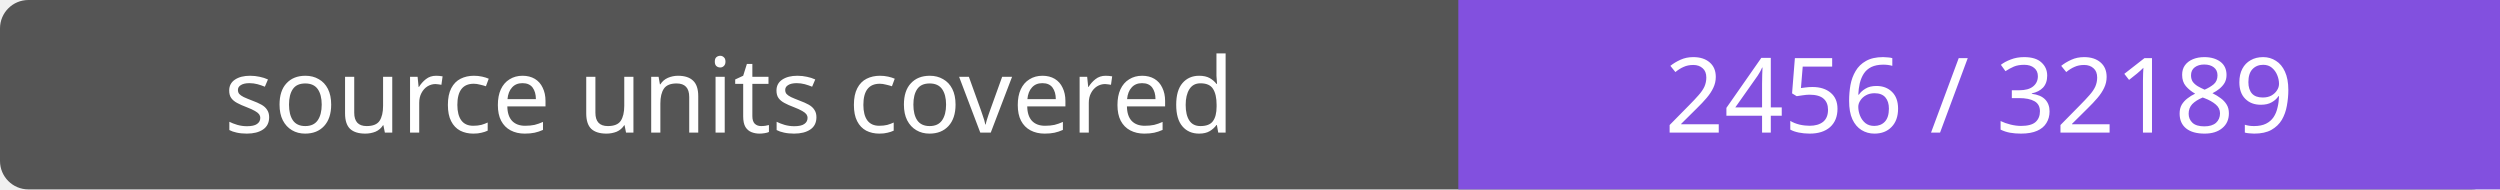
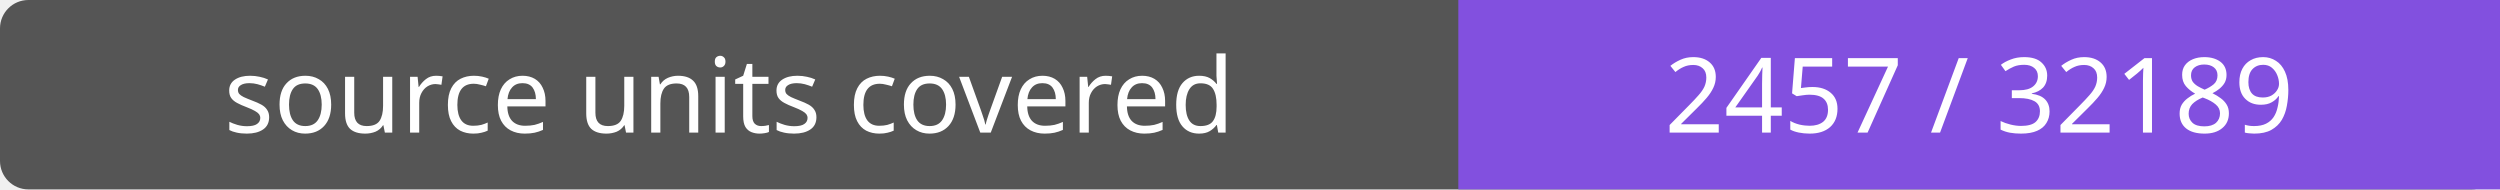
- <svg xmlns="http://www.w3.org/2000/svg" width="264" height="20" role="img" aria-label="source units covered: 2456 / 32189">
+ <svg xmlns="http://www.w3.org/2000/svg" width="264" height="20" role="img" aria-label="source units covered: 2457 / 32189">
  <rect width="264" height="20" rx="3" fill="#555" />
  <path fill="#8250df" d="M154 0h110v20H154z" />
  <g fill="#fff" text-anchor="middle" font-family="Verdana,sans-serif" font-size="11">
    <text x="77.0" y="14">source units covered</text>
-     <text x="209.0" y="14">2456 / 32189</text>
+     <text x="209.0" y="14">2457 / 32189</text>
  </g>
</svg>
